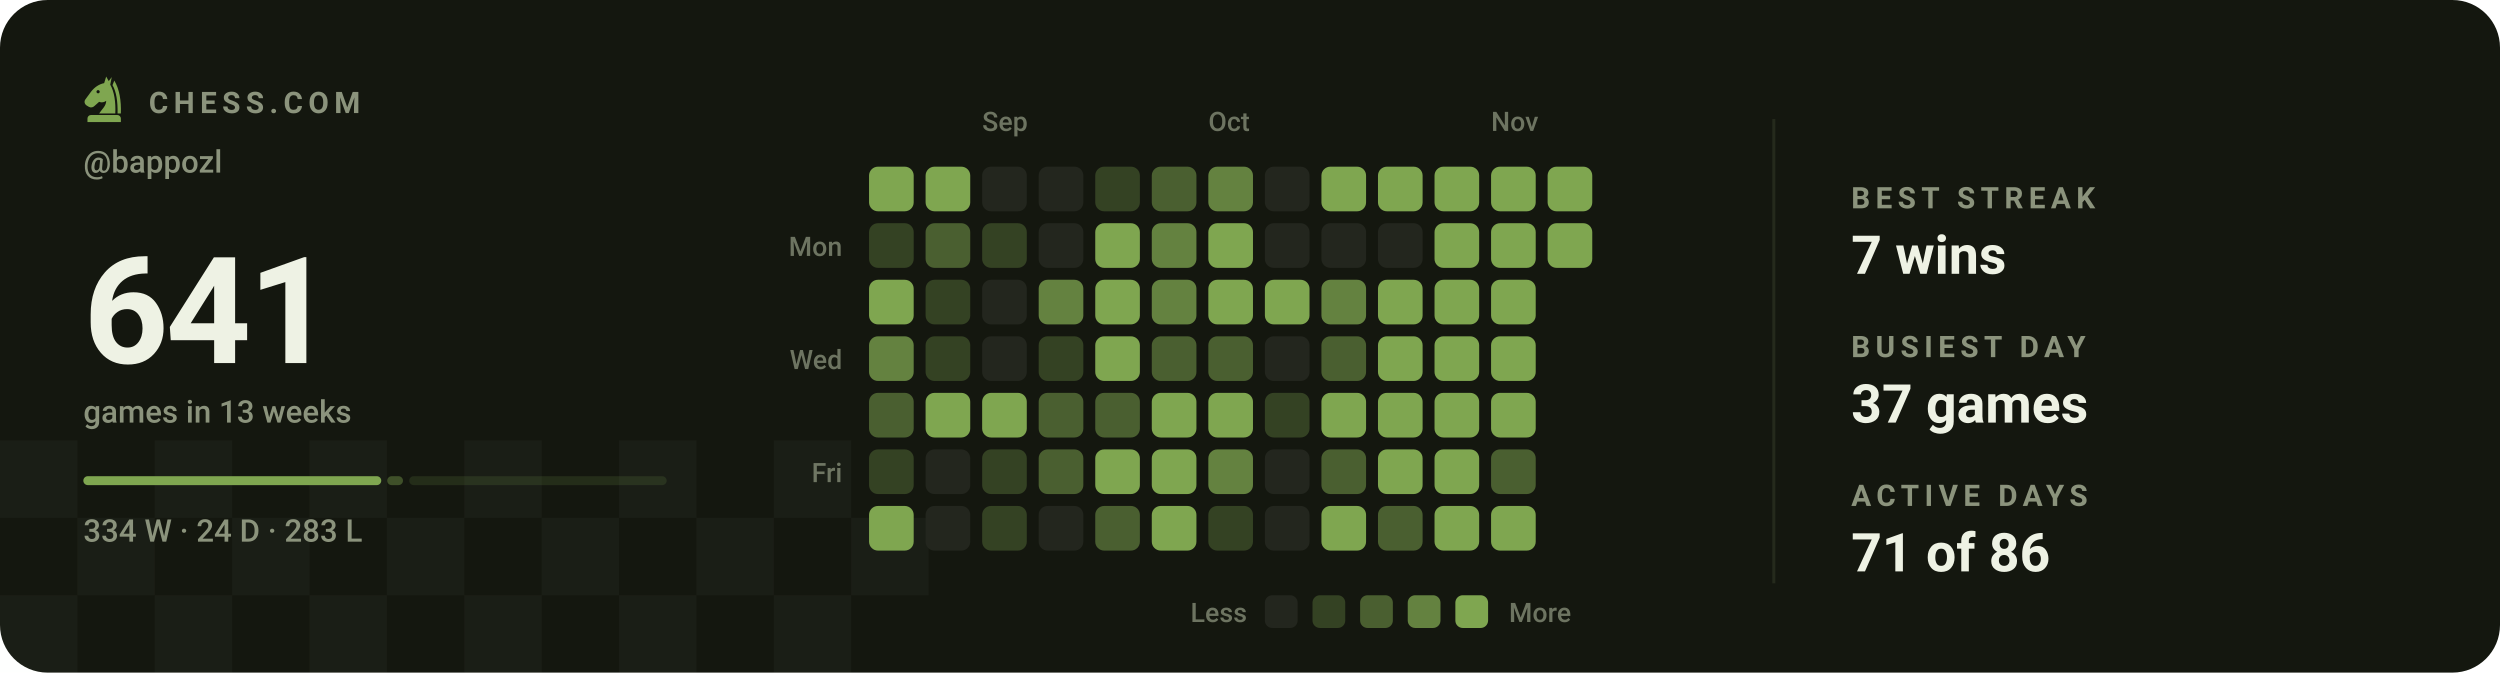
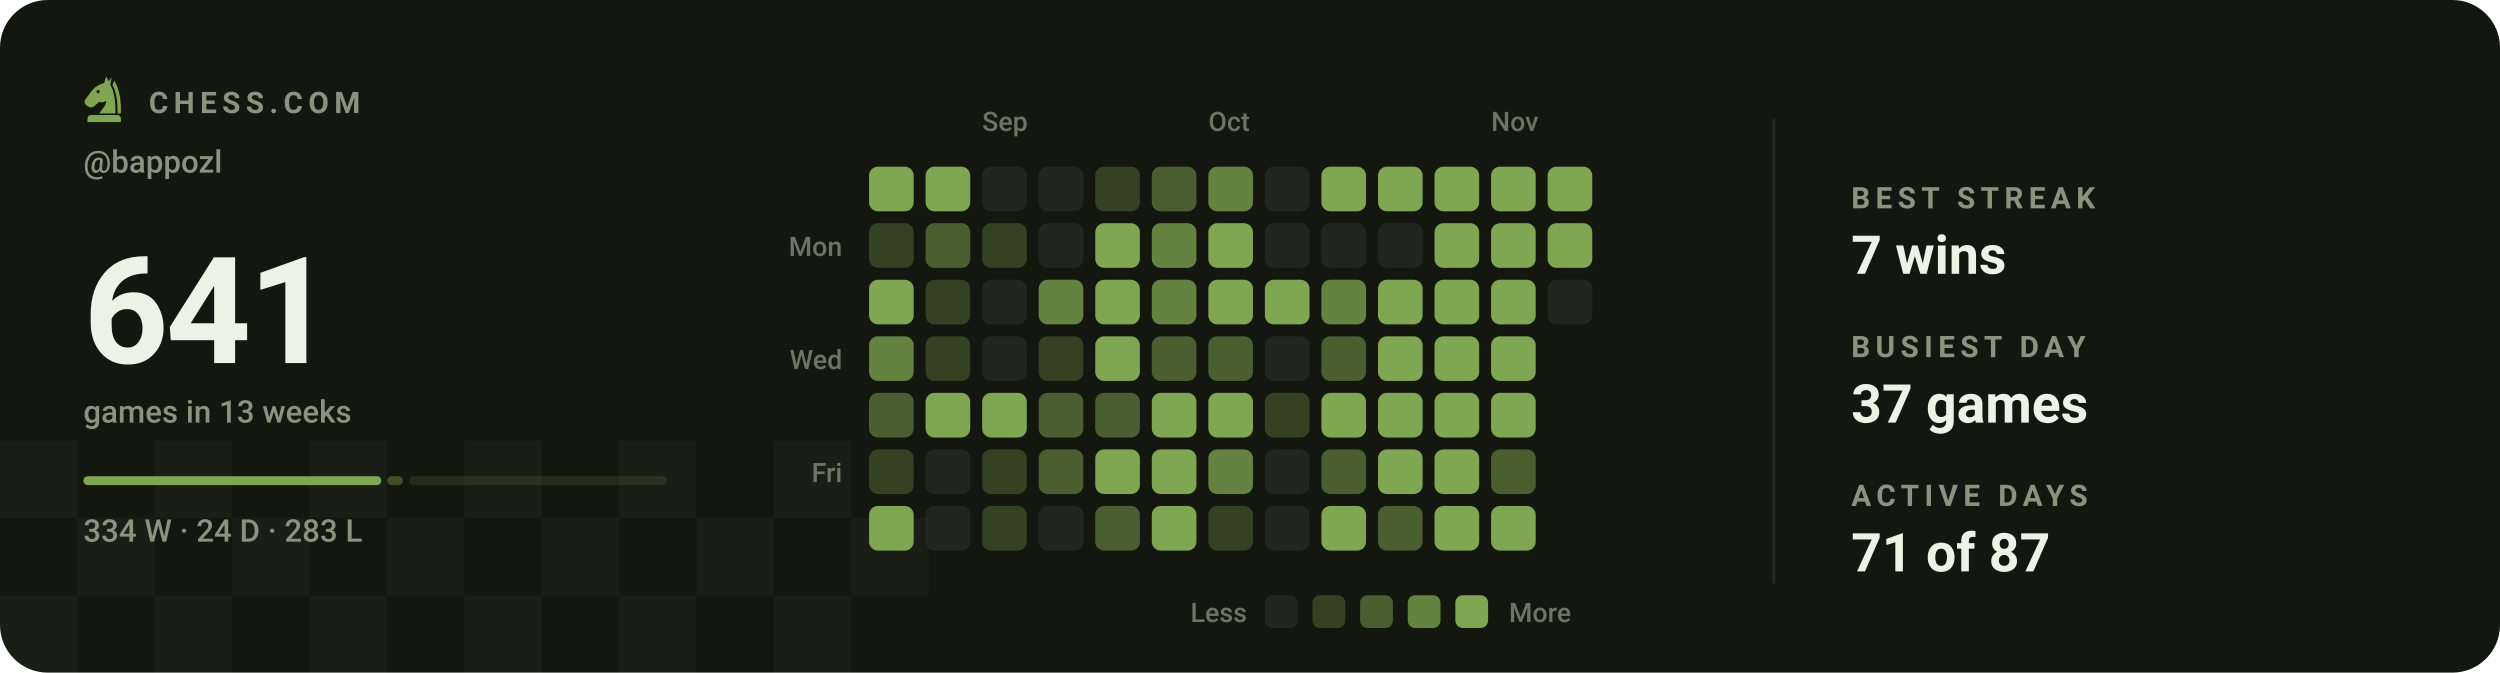
<svg xmlns="http://www.w3.org/2000/svg" viewBox="0 0 840 226" width="840" height="226" role="img" aria-label="Chess.com activity for bappozl: 641 games in the last 13 weeks">
  <style>svg{font-family:-apple-system,BlinkMacSystemFont,'Segoe UI',Roboto,'Helvetica Neue',Arial,sans-serif}text{fill:#eef2e4;white-space:pre}.bg{fill:#14170f}.acc{fill:#7fa650}.win{fill:#1baf7a}.draw{fill:#8b8f96}.loss{fill:#d03b3b}.lbl{font-size:10px;font-weight:600;letter-spacing:.18em;fill:#8b937c}.cap{font-size:10.5px;font-weight:500;fill:#8b937c}.num{font-family:-apple-system,BlinkMacSystemFont,'Segoe UI',Roboto,'Helvetica Neue',Arial,sans-serif;font-weight:700;letter-spacing:-.02em}.tick{font-size:9px;font-weight:500;fill:#8b937c;opacity:.75}.dl{font-size:10px;font-weight:600}.rule{stroke:#252a1c;stroke-width:1;fill:none}.grid{stroke:#252a1c;stroke-width:1;fill:none;opacity:.7}.ln{fill:none;stroke:#7fa650;stroke-width:2;stroke-linecap:round;stroke-linejoin:round}.ring{stroke:#14170f;stroke-width:2}.hollow{fill:none;stroke-width:1.5}.sq{fill:#eef2e4;opacity:.035}</style>
  <rect class="bg" width="840" height="226" rx="16" />
  <rect class="sq" x="0" y="148" width="26" height="26" />
  <rect class="sq" x="52" y="148" width="26" height="26" />
  <rect class="sq" x="104" y="148" width="26" height="26" />
  <rect class="sq" x="156" y="148" width="26" height="26" />
  <rect class="sq" x="208" y="148" width="26" height="26" />
  <rect class="sq" x="260" y="148" width="26" height="26" />
  <rect class="sq" x="26" y="174" width="26" height="26" />
  <rect class="sq" x="78" y="174" width="26" height="26" />
  <rect class="sq" x="130" y="174" width="26" height="26" />
  <rect class="sq" x="182" y="174" width="26" height="26" />
  <rect class="sq" x="234" y="174" width="26" height="26" />
  <rect class="sq" x="286" y="174" width="26" height="26" />
  <rect class="sq" x="0" y="200" width="26" height="26" />
  <rect class="sq" x="52" y="200" width="26" height="26" />
  <rect class="sq" x="104" y="200" width="26" height="26" />
  <rect class="sq" x="156" y="200" width="26" height="26" />
  <rect class="sq" x="208" y="200" width="26" height="26" />
  <rect class="sq" x="260" y="200" width="26" height="26" />
  <g class="acc" transform="translate(26.5,24.7) scale(0.17)">
    <path fill-rule="evenodd" d="M54 6L50 19C40 21 31 27 24 36L13 51C10 55 11 60 15 63L20 66C24 68 28 67 31 64L40 56C45 58 50 57 54 54C54 64 46 70 40 79H72C73 56 70 36 62 22L65 7L59 15zM41.2 36a3.2 3.2 0 1 0-6.4 0 3.2 3.2 0 1 0 6.4 0z" />
    <path d="M70 14C80 30 84 54 83 79H76.5C77 55 74 36 66.5 23z" />
    <path d="M24 82h52a7 7 0 0 1 7 7v7H17v-7a7 7 0 0 1 7-7z" />
  </g>
  <text class="lbl" x="50" y="38">CHESS.COM</text>
  <text class="cap" x="28" y="58">@bappozl</text>
  <text class="num" x="28" y="122" style="font-size:50px">641</text>
  <text class="cap" x="28" y="142">games in 13 weeks</text>
  <rect x="28.0" y="160" width="100.1" height="3" rx="1.5" fill="#7fa650" opacity="1" />
  <rect x="130.1" y="160" width="5.3" height="3" rx="1.5" fill="#7fa650" opacity="0.4" />
  <rect x="137.5" y="160" width="86.5" height="3" rx="1.5" fill="#7fa650" opacity="0.15" />
  <text class="cap" x="28" y="182">334 W · 24 D · 283 L</text>
  <text class="tick" x="330" y="44">Sep</text>
  <text class="tick" x="406" y="44">Oct</text>
  <text class="tick" x="501" y="44">Nov</text>
  <text class="tick" x="283" y="86" text-anchor="end">Mon</text>
  <text class="tick" x="283" y="124" text-anchor="end">Wed</text>
  <text class="tick" x="283" y="162" text-anchor="end">Fri</text>
  <rect x="292" y="56" width="15" height="15" rx="3" fill="#7fa650" />
  <rect x="292" y="75" width="15" height="15" rx="3" fill="#344223" />
  <rect x="292" y="94" width="15" height="15" rx="3" fill="#7fa650" />
  <rect x="292" y="113" width="15" height="15" rx="3" fill="#648240" />
  <rect x="292" y="132" width="15" height="15" rx="3" fill="#4a5f30" />
  <rect x="292" y="151" width="15" height="15" rx="3" fill="#344223" />
  <rect x="292" y="170" width="15" height="15" rx="3" fill="#7fa650" />
  <rect x="311" y="56" width="15" height="15" rx="3" fill="#7fa650" />
  <rect x="311" y="75" width="15" height="15" rx="3" fill="#4a5f30" />
  <rect x="311" y="94" width="15" height="15" rx="3" fill="#344223" />
  <rect x="311" y="113" width="15" height="15" rx="3" fill="#344223" />
  <rect x="311" y="132" width="15" height="15" rx="3" fill="#7fa650" />
  <rect x="311" y="151" width="15" height="15" rx="3" fill="#23261e" />
  <rect x="311" y="170" width="15" height="15" rx="3" fill="#23261e" />
  <rect x="330" y="56" width="15" height="15" rx="3" fill="#23261e" />
  <rect x="330" y="75" width="15" height="15" rx="3" fill="#344223" />
  <rect x="330" y="94" width="15" height="15" rx="3" fill="#23261e" />
  <rect x="330" y="113" width="15" height="15" rx="3" fill="#23261e" />
  <rect x="330" y="132" width="15" height="15" rx="3" fill="#7fa650" />
  <rect x="330" y="151" width="15" height="15" rx="3" fill="#344223" />
  <rect x="330" y="170" width="15" height="15" rx="3" fill="#344223" />
  <rect x="349" y="56" width="15" height="15" rx="3" fill="#23261e" />
  <rect x="349" y="75" width="15" height="15" rx="3" fill="#23261e" />
  <rect x="349" y="94" width="15" height="15" rx="3" fill="#648240" />
  <rect x="349" y="113" width="15" height="15" rx="3" fill="#344223" />
  <rect x="349" y="132" width="15" height="15" rx="3" fill="#4a5f30" />
  <rect x="349" y="151" width="15" height="15" rx="3" fill="#4a5f30" />
  <rect x="349" y="170" width="15" height="15" rx="3" fill="#23261e" />
  <rect x="368" y="56" width="15" height="15" rx="3" fill="#344223" />
  <rect x="368" y="75" width="15" height="15" rx="3" fill="#7fa650" />
  <rect x="368" y="94" width="15" height="15" rx="3" fill="#7fa650" />
  <rect x="368" y="113" width="15" height="15" rx="3" fill="#7fa650" />
  <rect x="368" y="132" width="15" height="15" rx="3" fill="#4a5f30" />
  <rect x="368" y="151" width="15" height="15" rx="3" fill="#7fa650" />
  <rect x="368" y="170" width="15" height="15" rx="3" fill="#4a5f30" />
  <rect x="387" y="56" width="15" height="15" rx="3" fill="#4a5f30" />
  <rect x="387" y="75" width="15" height="15" rx="3" fill="#648240" />
  <rect x="387" y="94" width="15" height="15" rx="3" fill="#648240" />
  <rect x="387" y="113" width="15" height="15" rx="3" fill="#4a5f30" />
  <rect x="387" y="132" width="15" height="15" rx="3" fill="#7fa650" />
  <rect x="387" y="151" width="15" height="15" rx="3" fill="#7fa650" />
  <rect x="387" y="170" width="15" height="15" rx="3" fill="#7fa650" />
  <rect x="406" y="56" width="15" height="15" rx="3" fill="#648240" />
  <rect x="406" y="75" width="15" height="15" rx="3" fill="#7fa650" />
  <rect x="406" y="94" width="15" height="15" rx="3" fill="#7fa650" />
  <rect x="406" y="113" width="15" height="15" rx="3" fill="#4a5f30" />
  <rect x="406" y="132" width="15" height="15" rx="3" fill="#7fa650" />
  <rect x="406" y="151" width="15" height="15" rx="3" fill="#648240" />
  <rect x="406" y="170" width="15" height="15" rx="3" fill="#344223" />
  <rect x="425" y="56" width="15" height="15" rx="3" fill="#23261e" />
  <rect x="425" y="75" width="15" height="15" rx="3" fill="#23261e" />
  <rect x="425" y="94" width="15" height="15" rx="3" fill="#7fa650" />
  <rect x="425" y="113" width="15" height="15" rx="3" fill="#23261e" />
  <rect x="425" y="132" width="15" height="15" rx="3" fill="#344223" />
  <rect x="425" y="151" width="15" height="15" rx="3" fill="#23261e" />
  <rect x="425" y="170" width="15" height="15" rx="3" fill="#23261e" />
  <rect x="444" y="56" width="15" height="15" rx="3" fill="#7fa650" />
  <rect x="444" y="75" width="15" height="15" rx="3" fill="#23261e" />
  <rect x="444" y="94" width="15" height="15" rx="3" fill="#648240" />
  <rect x="444" y="113" width="15" height="15" rx="3" fill="#4a5f30" />
  <rect x="444" y="132" width="15" height="15" rx="3" fill="#7fa650" />
  <rect x="444" y="151" width="15" height="15" rx="3" fill="#4a5f30" />
  <rect x="444" y="170" width="15" height="15" rx="3" fill="#7fa650" />
  <rect x="463" y="56" width="15" height="15" rx="3" fill="#7fa650" />
  <rect x="463" y="75" width="15" height="15" rx="3" fill="#23261e" />
  <rect x="463" y="94" width="15" height="15" rx="3" fill="#7fa650" />
  <rect x="463" y="113" width="15" height="15" rx="3" fill="#7fa650" />
  <rect x="463" y="132" width="15" height="15" rx="3" fill="#7fa650" />
  <rect x="463" y="151" width="15" height="15" rx="3" fill="#7fa650" />
  <rect x="463" y="170" width="15" height="15" rx="3" fill="#4a5f30" />
  <rect x="482" y="56" width="15" height="15" rx="3" fill="#7fa650" />
  <rect x="482" y="75" width="15" height="15" rx="3" fill="#7fa650" />
  <rect x="482" y="94" width="15" height="15" rx="3" fill="#7fa650" />
  <rect x="482" y="113" width="15" height="15" rx="3" fill="#7fa650" />
  <rect x="482" y="132" width="15" height="15" rx="3" fill="#7fa650" />
  <rect x="482" y="151" width="15" height="15" rx="3" fill="#7fa650" />
  <rect x="482" y="170" width="15" height="15" rx="3" fill="#7fa650" />
  <rect x="501" y="56" width="15" height="15" rx="3" fill="#7fa650" />
  <rect x="501" y="75" width="15" height="15" rx="3" fill="#7fa650" />
  <rect x="501" y="94" width="15" height="15" rx="3" fill="#7fa650" />
  <rect x="501" y="113" width="15" height="15" rx="3" fill="#7fa650" />
  <rect x="501" y="132" width="15" height="15" rx="3" fill="#7fa650" />
  <rect x="501" y="151" width="15" height="15" rx="3" fill="#4a5f30" />
  <rect x="501" y="170" width="15" height="15" rx="3" fill="#7fa650" />
  <rect x="520" y="56" width="15" height="15" rx="3" fill="#7fa650" />
  <rect x="520" y="75" width="15" height="15" rx="3" fill="#7fa650" />
+   <rect x="520" y="94" width="15" height="15" rx="3" fill="#23261e" />
  <text class="tick" x="419" y="209" text-anchor="end">Less</text>
  <rect x="425" y="200" width="11" height="11" rx="2.5" fill="#23261e" />
  <rect x="441" y="200" width="11" height="11" rx="2.5" fill="#344223" />
  <rect x="457" y="200" width="11" height="11" rx="2.5" fill="#4a5f30" />
  <rect x="473" y="200" width="11" height="11" rx="2.5" fill="#648240" />
  <rect x="489" y="200" width="11" height="11" rx="2.5" fill="#7fa650" />
  <text class="tick" x="507" y="209">More</text>
  <line class="rule" x1="596" y1="40" x2="596" y2="196" />
  <text class="lbl" x="622" y="70">BEST STREAK</text>
  <text x="622" y="92" style="font-size:18px;font-weight:600">7 wins</text>
  <text class="lbl" x="622" y="120">BUSIEST DAY</text>
  <text x="622" y="142" style="font-size:18px;font-weight:600">37 games</text>
  <text class="lbl" x="622" y="170">ACTIVE DAYS</text>
-   <text x="622" y="192" style="font-size:18px;font-weight:600">71 of 86</text>
+   <text x="622" y="192" style="font-size:18px;font-weight:600">71 of 87</text>
</svg>
